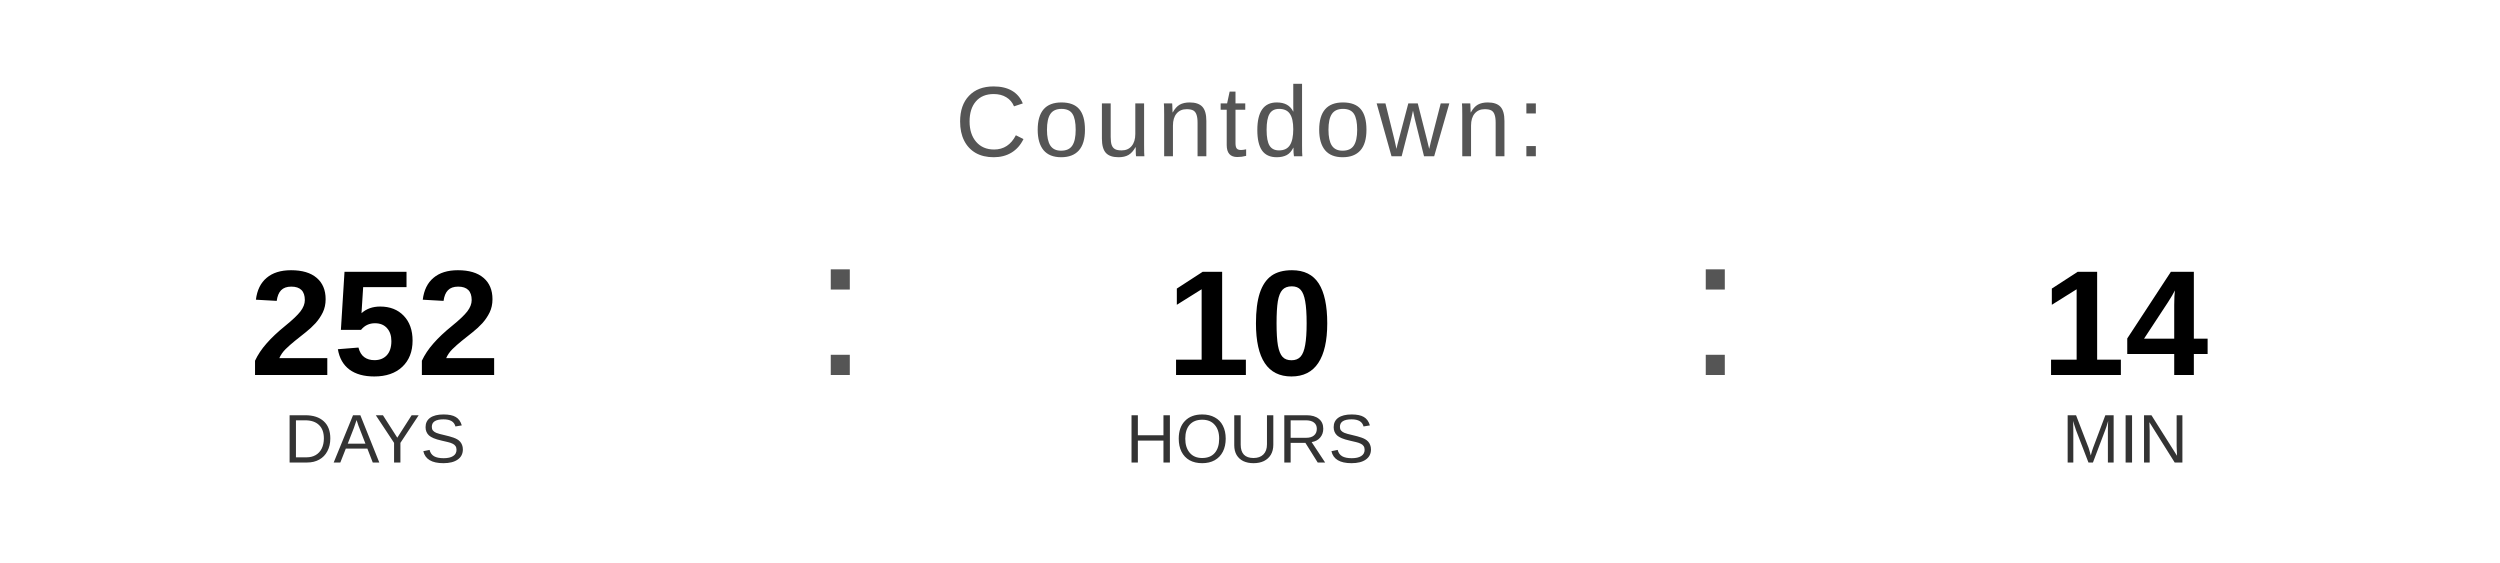
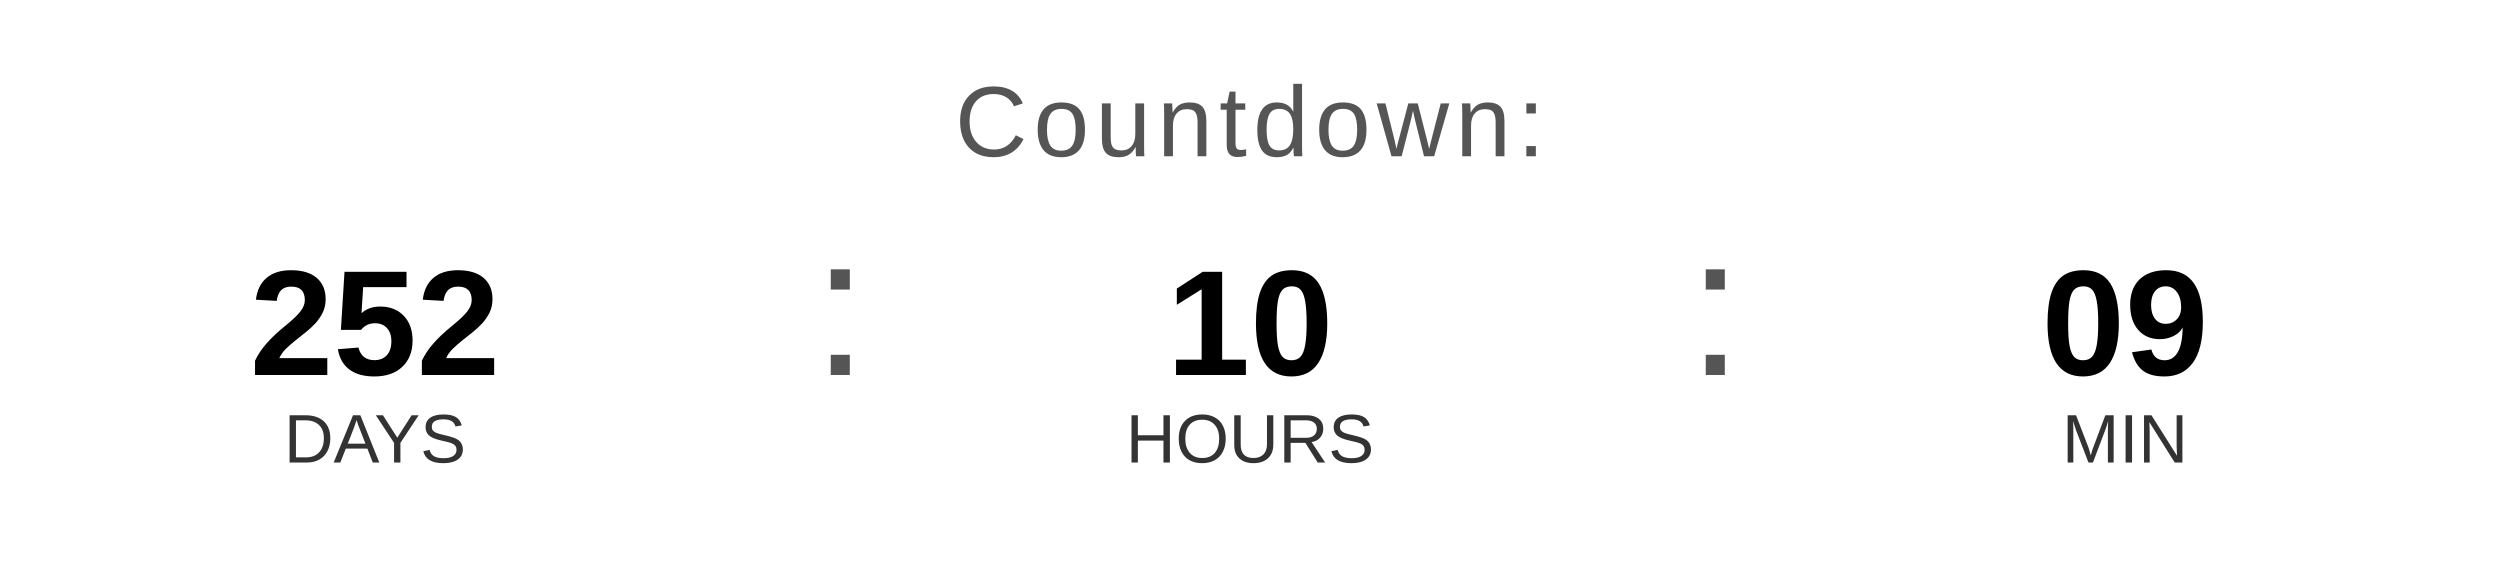
<svg xmlns="http://www.w3.org/2000/svg" width="400" height="90" viewBox="0 0 400 90">
  <text x="200" y="25" font-family="Arial, Helvetica, sans-serif" font-size="16" fill="#555555" text-anchor="middle" letter-spacing="1">
    Countdown:
  </text>
  <text x="60" y="60" font-family="Arial, Helvetica, sans-serif" font-size="24" font-weight="bold" fill="#000000" text-anchor="middle">252</text>
  <text x="60" y="74" font-family="Arial, Helvetica, sans-serif" font-size="11" fill="#333333" text-anchor="middle">DAYS</text>
  <text x="130" y="60" font-family="Arial, sans-serif" font-size="32" fill="#555555">:</text>
  <text x="200" y="60" font-family="Arial, Helvetica, sans-serif" font-size="24" font-weight="bold" fill="#000000" text-anchor="middle">10</text>
  <text x="200" y="74" font-family="Arial, Helvetica, sans-serif" font-size="11" fill="#333333" text-anchor="middle">HOURS</text>
  <text x="270" y="60" font-family="Arial, sans-serif" font-size="32" fill="#555555">:</text>
-   <text x="340" y="60" font-family="Arial, Helvetica, sans-serif" font-size="24" font-weight="bold" fill="#000000" text-anchor="middle">14</text>
+   <text x="340" y="60" font-family="Arial, Helvetica, sans-serif" font-size="24" font-weight="bold" fill="#000000" text-anchor="middle">09</text>
  <text x="340" y="74" font-family="Arial, Helvetica, sans-serif" font-size="11" fill="#333333" text-anchor="middle">MIN</text>
</svg>
